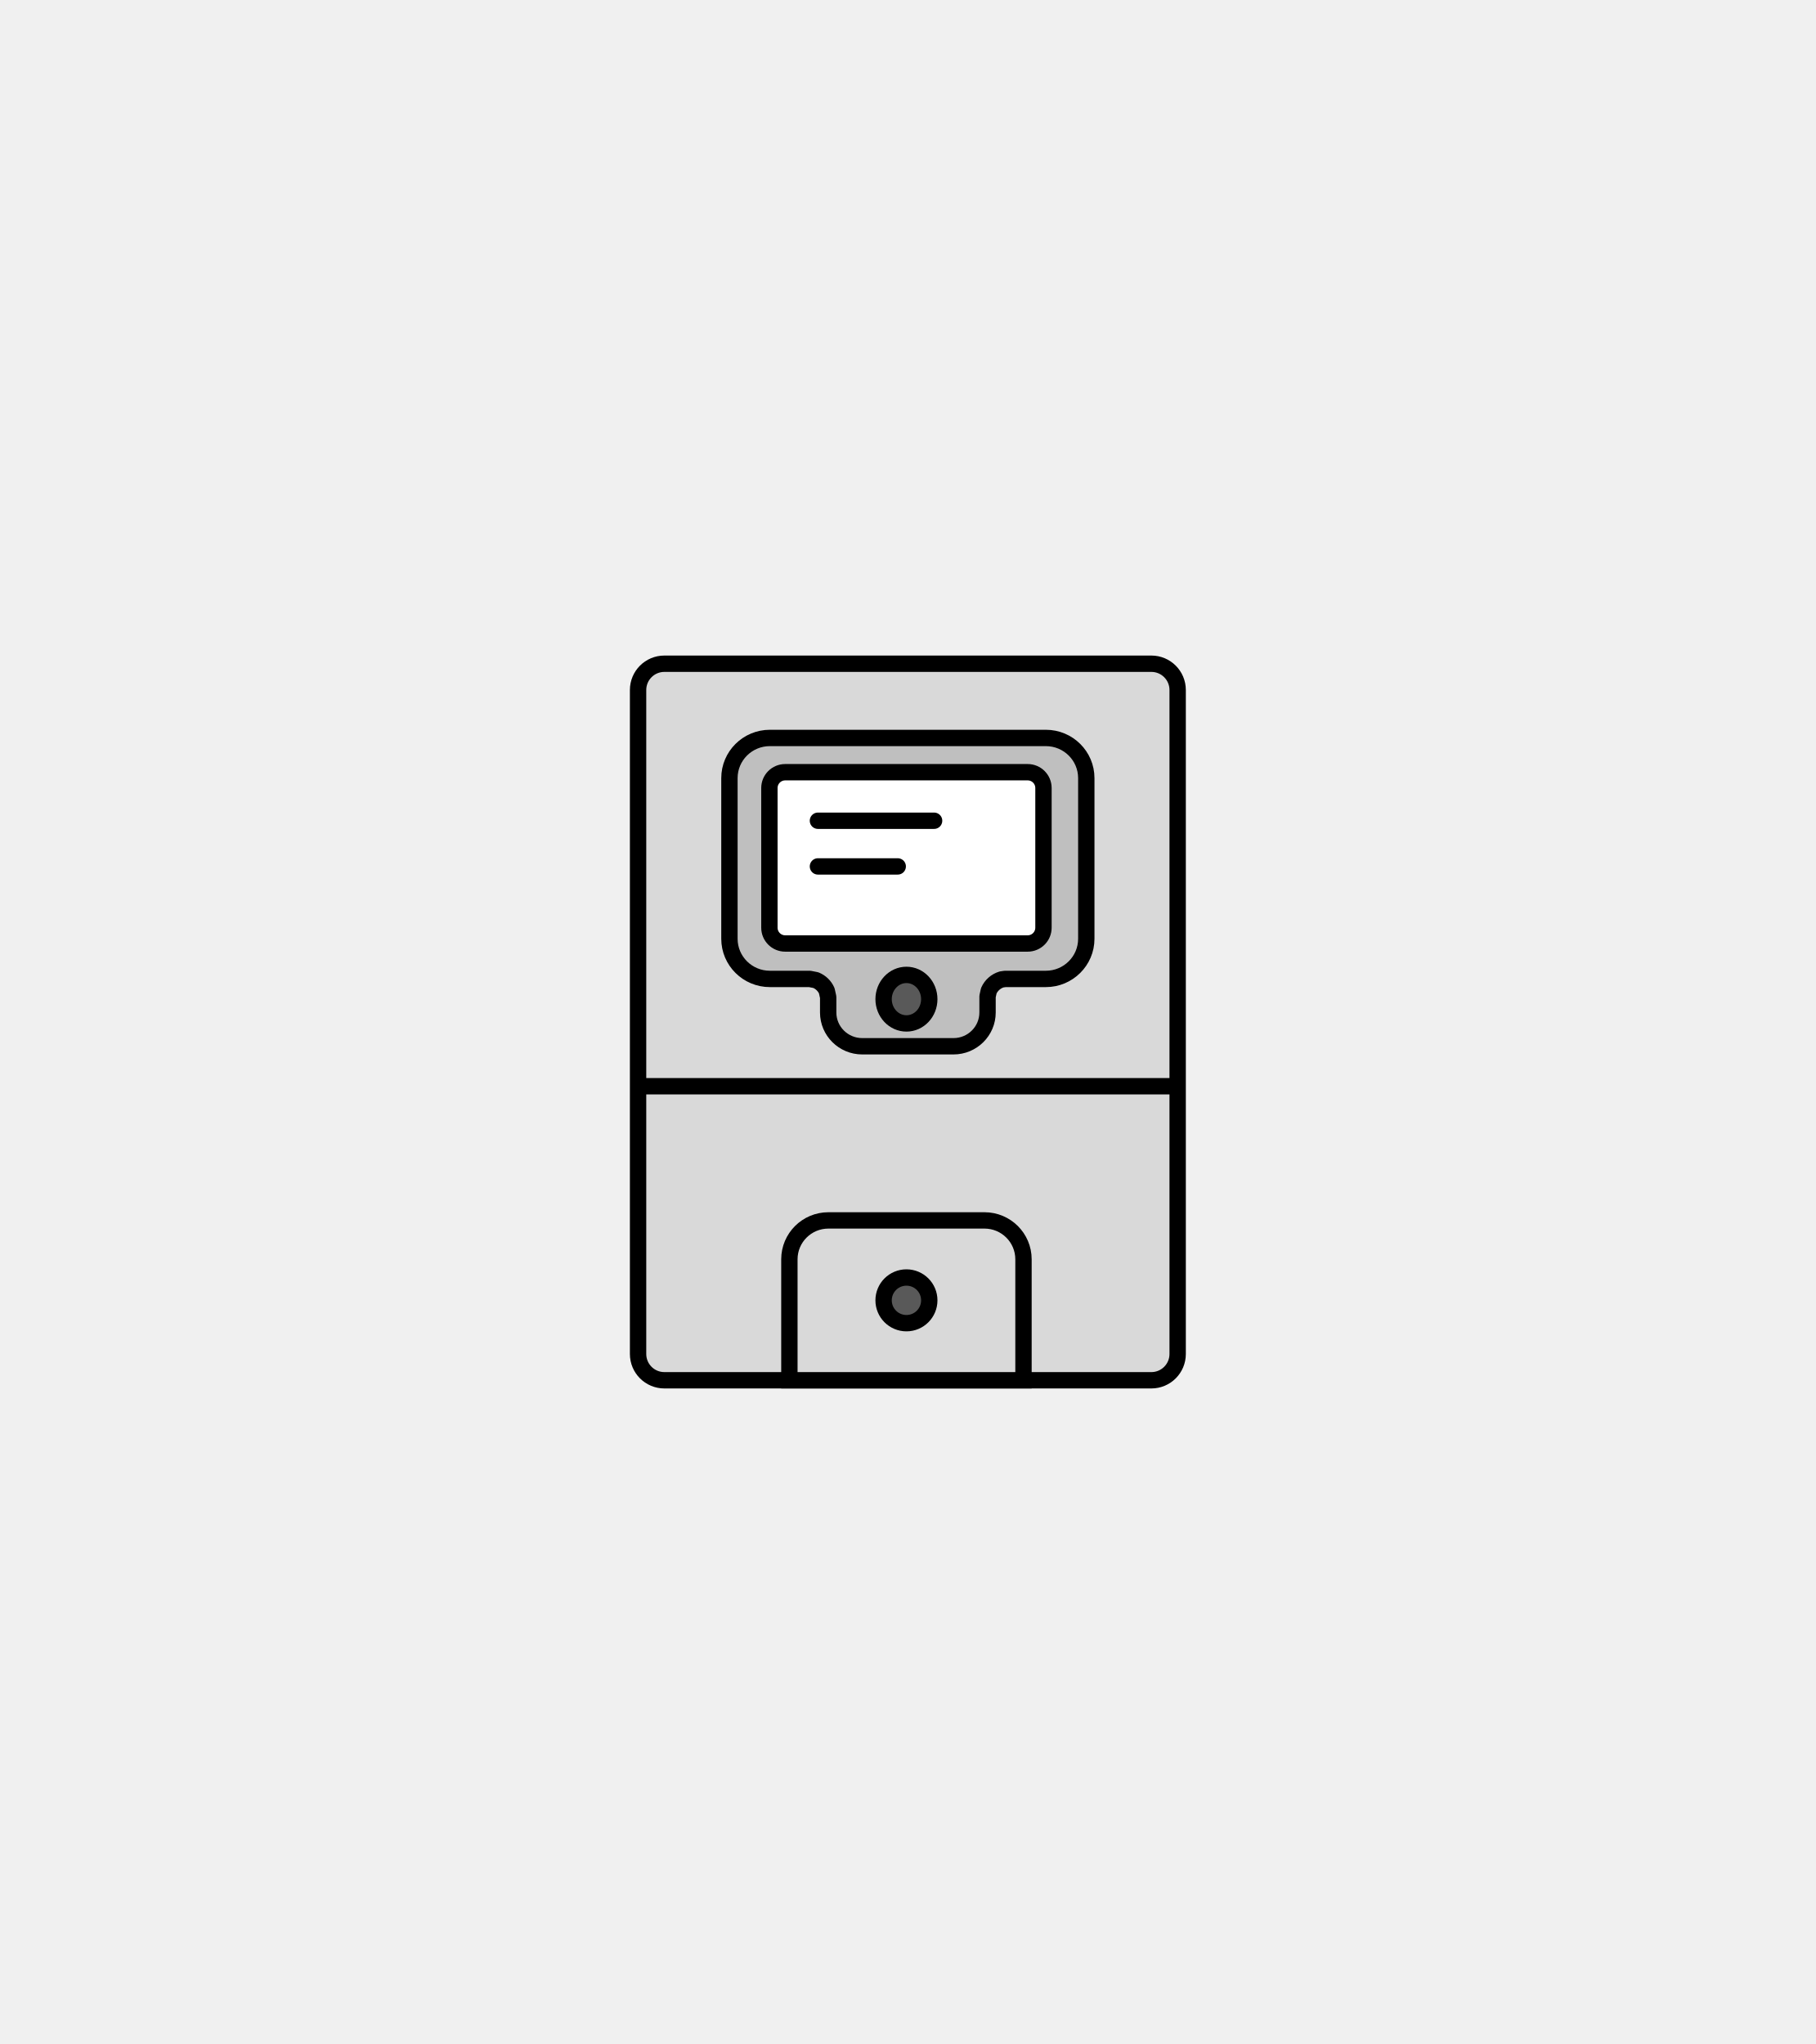
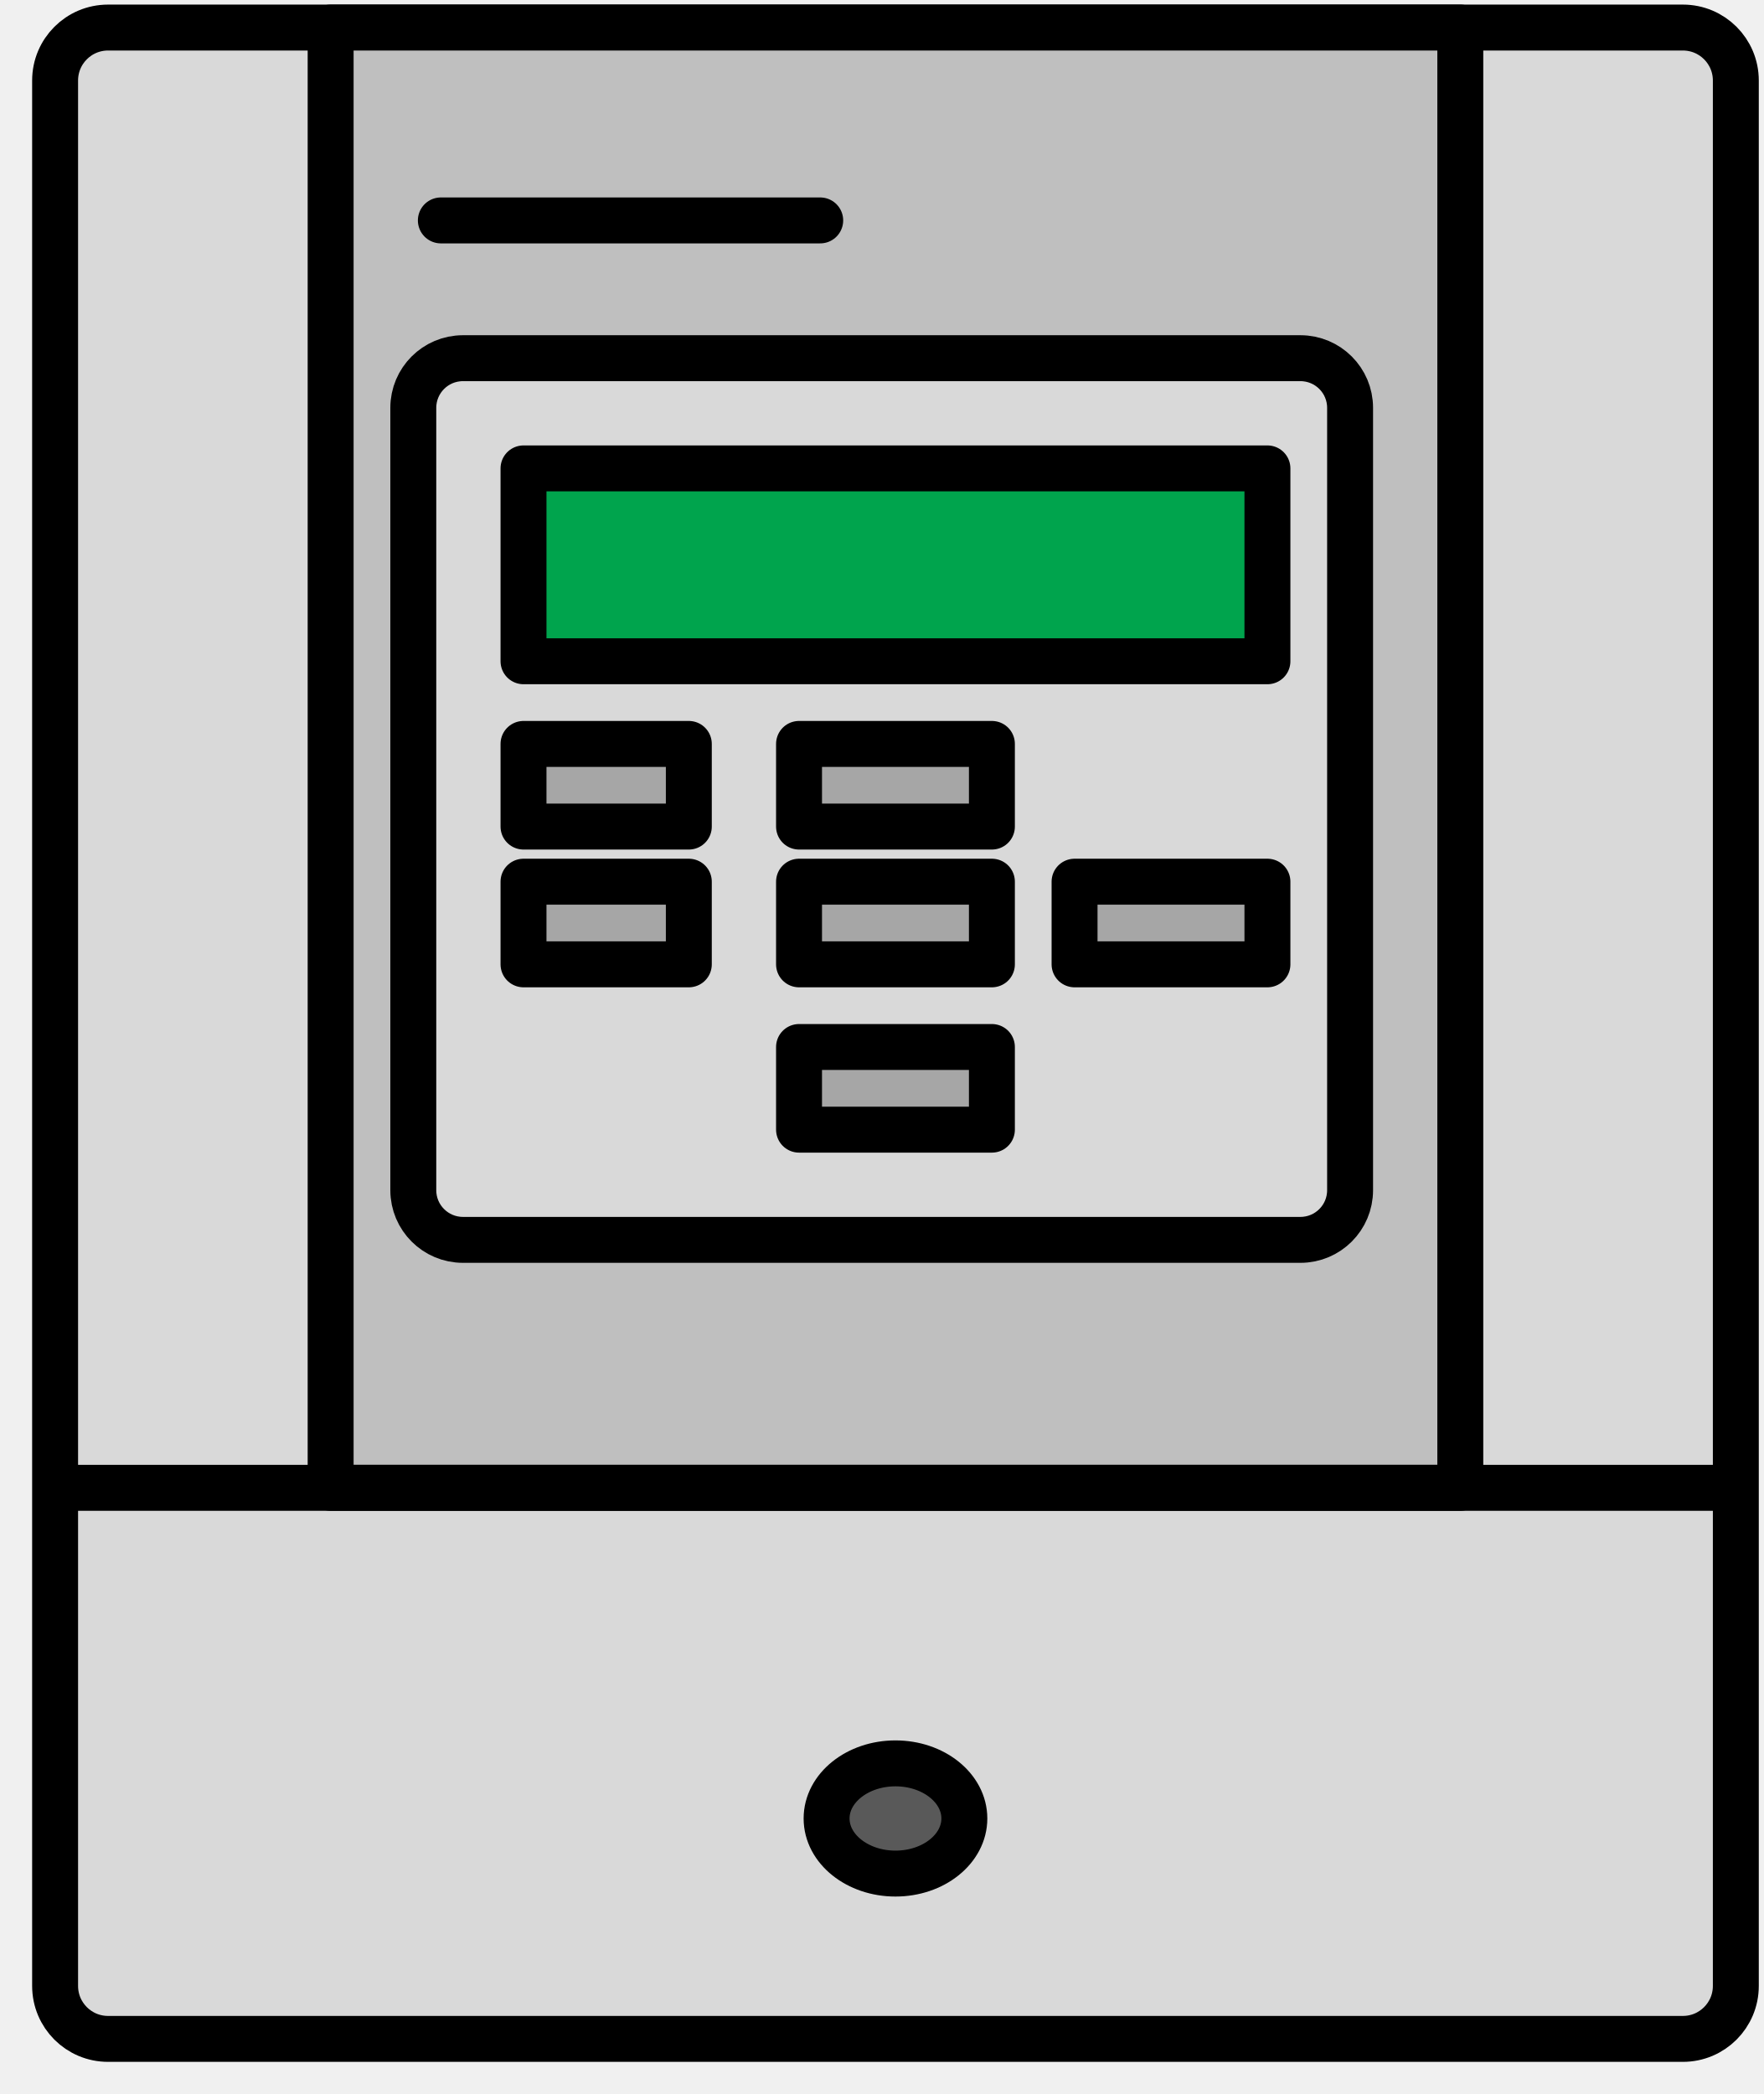
- <svg xmlns="http://www.w3.org/2000/svg" width="636.0px" height="716.0px" xml:space="preserve" overflow="hidden" viewBox="-220.5 -229.5 636.0 716.0">
-   <rect id="bounding-box" x="-220.5" y="-229.5" width="636.0" height="716.0" fill="none" pointer-events="all" />
-   <g transform="translate(-3055 -1716)">
-     <path d="M3058 1728.2C3058 1723.12 3062.12 1719 3067.2 1719L3237.8 1719C3242.88 1719 3247 1723.12 3247 1728.2L3247 1960.8C3247 1965.88 3242.88 1970 3237.8 1970L3067.2 1970C3062.12 1970 3058 1965.88 3058 1960.8Z" stroke="#000000" stroke-width="5.729" stroke-miterlimit="8" fill="#D9D9D9" fill-rule="evenodd" />
-     <path d="M3124.67 1914 3179.33 1914C3186.88 1914 3193 1920.1 3193 1927.62L3193 1970 3111 1970 3111 1927.62C3111 1920.1 3117.12 1914 3124.67 1914Z" stroke="#000000" stroke-width="5.729" stroke-miterlimit="8" fill="#D9D9D9" fill-rule="evenodd" />
-     <path d="M3144 1942C3144 1937.58 3147.58 1934 3152 1934 3156.42 1934 3160 1937.58 3160 1942 3160 1946.42 3156.42 1950 3152 1950 3147.58 1950 3144 1946.42 3144 1942Z" stroke="#000000" stroke-width="5.729" stroke-miterlimit="8" fill="#595959" fill-rule="evenodd" />
-     <path d="M3144 1835.5C3144 1830.81 3147.58 1827 3152 1827 3156.42 1827 3160 1830.81 3160 1835.5 3160 1840.19 3156.42 1844 3152 1844 3147.58 1844 3144 1840.19 3144 1835.5Z" stroke="#000000" stroke-width="5.729" stroke-miterlimit="8" fill="#595959" fill-rule="evenodd" />
-     <path d="M3104.17 1745 3200.83 1745C3208.66 1745 3215 1751.3 3215 1759.07L3215 1815.34C3215 1823.11 3208.66 1829.41 3200.83 1829.41L3186.6 1829.41 3185.34 1829.59C3183.33 1830.2 3181.69 1831.66 3180.85 1833.55L3180.41 1835.53 3180.41 1841.17C3180.41 1847.7 3175.07 1853 3168.49 1853L3136.51 1853C3129.93 1853 3124.59 1847.7 3124.59 1841.17L3124.59 1835.79 3124.09 1833.55C3123.35 1831.87 3121.97 1830.53 3120.26 1829.83L3118.12 1829.41 3104.17 1829.41C3096.34 1829.41 3090 1823.11 3090 1815.34L3090 1759.07C3090 1751.3 3096.34 1745 3104.17 1745Z" stroke="#000000" stroke-width="5.729" stroke-linecap="round" stroke-linejoin="round" stroke-miterlimit="10" fill="#BFBFBF" fill-rule="evenodd" />
-     <path d="M0 5.532C-7.63879e-16 2.477 2.477 0 5.532 0L90.468 0C93.523 -7.6388e-16 96 2.477 96 5.532L96 54.468C96 57.523 93.523 60 90.468 60L5.532 60C2.477 60 0 57.523 0 54.468Z" stroke="#000000" stroke-width="5.729" stroke-miterlimit="8" fill="#FFFFFF" fill-rule="evenodd" transform="matrix(-1 0 0 1 3200 1757)" />
-     <path d="M3121 1774 3161.69 1774" stroke="#000000" stroke-width="5.729" stroke-linecap="round" stroke-miterlimit="8" fill="none" fill-rule="evenodd" />
-     <path d="M3121 1790 3148.95 1790" stroke="#000000" stroke-width="5.729" stroke-linecap="round" stroke-miterlimit="8" fill="none" fill-rule="evenodd" />
-     <path d="M3144 1836.5C3144 1831.81 3147.58 1828 3152 1828 3156.42 1828 3160 1831.81 3160 1836.5 3160 1841.19 3156.42 1845 3152 1845 3147.58 1845 3144 1841.19 3144 1836.5Z" stroke="#000000" stroke-width="5.729" stroke-miterlimit="8" fill="#595959" fill-rule="evenodd" />
-     <path d="M3057 1867 3244.34 1867" stroke="#000000" stroke-width="5.729" stroke-miterlimit="8" fill="none" fill-rule="evenodd" />
+ <svg xmlns="http://www.w3.org/2000/svg" width="64" height="76" overflow="hidden">
+   <g transform="translate(-817 -499)">
+     <path d="M819 501.922C819 500.86 819.86 500 820.922 500L878.078 500C879.14 500 880 500.86 880 501.922L880 571.078C880 572.14 879.14 573 878.078 573L820.922 573C819.86 573 819 572.14 819 571.078Z" stroke="#000000" stroke-width="1.667" stroke-linejoin="round" stroke-miterlimit="10" fill="#D9D9D9" fill-rule="evenodd" />
+     <rect x="829" y="500" width="41" height="53" stroke="#000000" stroke-width="1.667" stroke-linejoin="round" stroke-miterlimit="10" fill="#BFBFBF" />
+     <path d="M832 513.802C832 512.807 832.807 512 833.802 512L864.198 512C865.193 512 866 512.807 866 513.802L866 542.198C866 543.193 865.193 544 864.198 544L833.802 544C832.807 544 832 543.193 832 542.198Z" stroke="#000000" stroke-width="1.667" stroke-linejoin="round" stroke-miterlimit="10" fill="#D9D9D9" fill-rule="evenodd" />
+     <path d="M836 516 863 516 863 523 836 523Z" stroke="#000000" stroke-width="1.667" stroke-linejoin="round" stroke-miterlimit="10" fill="#00A44D" fill-rule="evenodd" />
+     <path d="M846 526 853 526 853 529 846 529Z" stroke="#000000" stroke-width="1.667" stroke-linejoin="round" stroke-miterlimit="10" fill="#A6A6A6" fill-rule="evenodd" />
+     <path d="M846 531 853 531 853 534 846 534Z" stroke="#000000" stroke-width="1.667" stroke-linejoin="round" stroke-miterlimit="10" fill="#A6A6A6" fill-rule="evenodd" />
+     <path d="M846 537 853 537 853 540 846 540Z" stroke="#000000" stroke-width="1.667" stroke-linejoin="round" stroke-miterlimit="10" fill="#A6A6A6" fill-rule="evenodd" />
+     <path d="M836 526 842 526 842 529 836 529Z" stroke="#000000" stroke-width="1.667" stroke-linejoin="round" stroke-miterlimit="10" fill="#A6A6A6" fill-rule="evenodd" />
+     <path d="M836 531 842 531 842 534 836 534Z" stroke="#000000" stroke-width="1.667" stroke-linejoin="round" stroke-miterlimit="10" fill="#A6A6A6" fill-rule="evenodd" />
+     <path d="M856 531 863 531 863 534 856 534Z" stroke="#000000" stroke-width="1.667" stroke-linejoin="round" stroke-miterlimit="10" fill="#A6A6A6" fill-rule="evenodd" />
+     <path d="M819 553 879.638 553" stroke="#000000" stroke-width="1.667" stroke-linejoin="round" stroke-miterlimit="10" fill="#BFBFBF" fill-rule="evenodd" />
+     <path d="M833 507 846.769 507" stroke="#000000" stroke-width="1.667" stroke-linecap="round" stroke-linejoin="round" stroke-miterlimit="10" fill="#A6A6A6" fill-rule="evenodd" />
+     <path d="M847 565C847 563.895 848.119 563 849.5 563 850.881 563 852 563.895 852 565 852 566.105 850.881 567 849.5 567 848.119 567 847 566.105 847 565Z" stroke="#000000" stroke-width="1.667" stroke-miterlimit="8" fill="#595959" fill-rule="evenodd" />
  </g>
</svg>
